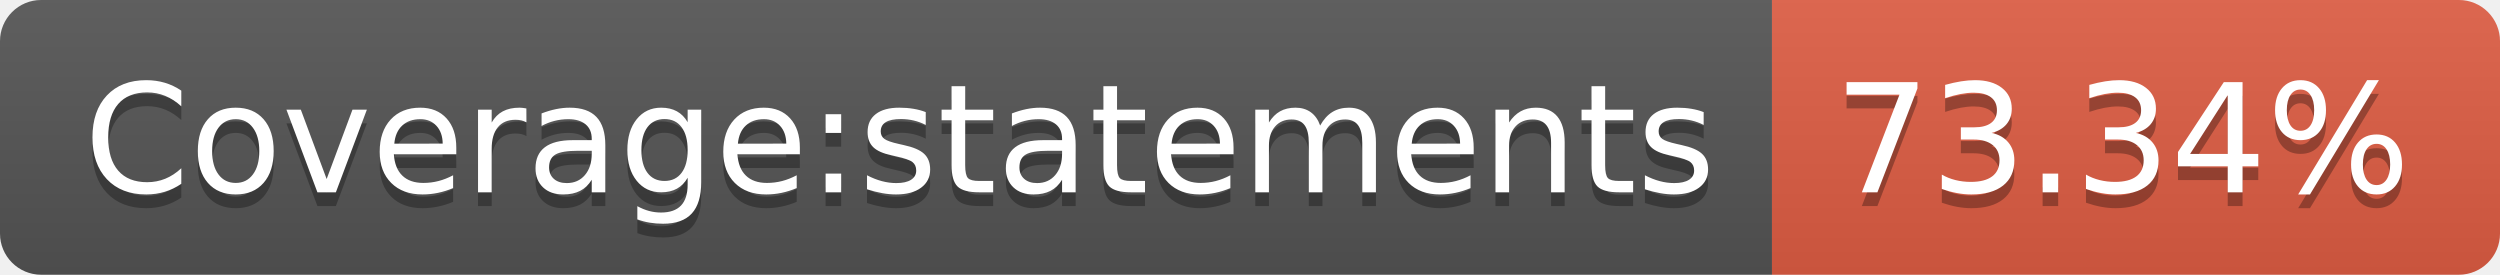
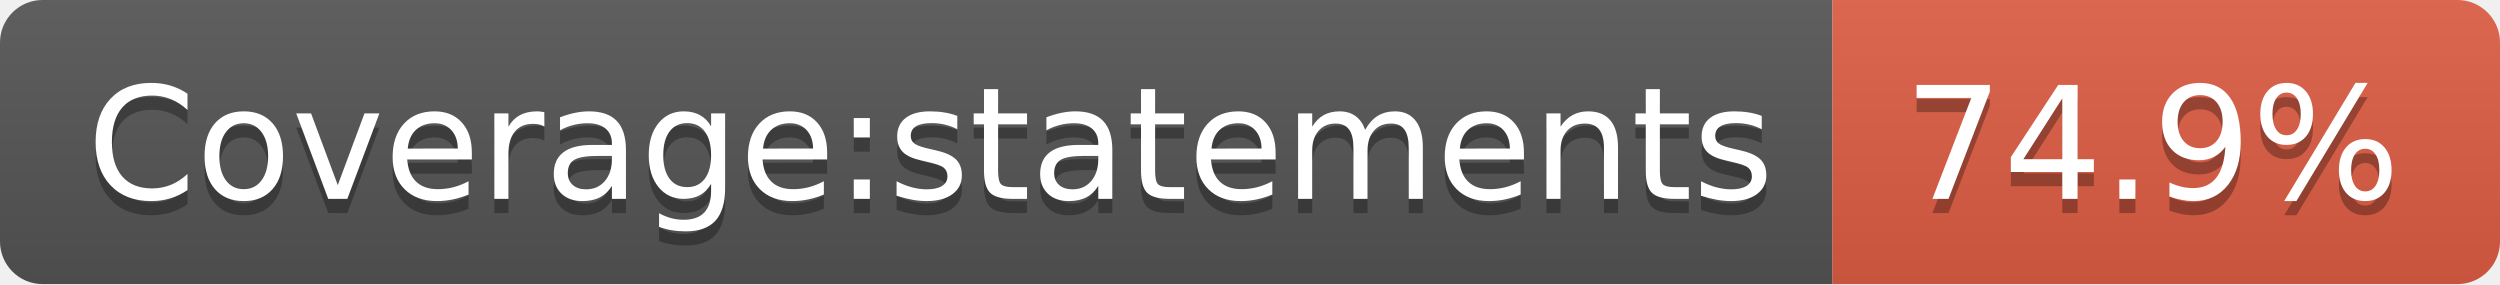
- <svg xmlns="http://www.w3.org/2000/svg" width="182" height="20" role="img" aria-label="Coverage:statements: 73.34%">
+ <svg xmlns="http://www.w3.org/2000/svg" width="176" height="20" role="img" aria-label="Coverage:statements: 74.9%">
  <linearGradient id="s" x2="0" y2="100%">
    <stop offset="0" stop-color="#bbb" stop-opacity=".1" />
    <stop offset="1" stop-opacity=".1" />
  </linearGradient>
  <clipPath id="r">
-     <rect width="182" height="20" rx="3" fill="#fff" />
+     <rect width="176" height="20" rx="3" fill="#fff" />
  </clipPath>
  <g clip-path="url(#r)">
    <rect width="129" height="20" fill="#555" />
-     <rect x="129" width="53" height="20" fill="#e05d44" />
-     <rect width="182" height="20" fill="url(#s)" />
+     <rect x="129" width="47" height="20" fill="#e05d44" />
+     <rect width="176" height="20" fill="url(#s)" />
  </g>
  <g fill="#fff" text-anchor="middle" font-family="Verdana,Geneva,DejaVu Sans,sans-serif" text-rendering="geometricPrecision" font-size="110">
    <text aria-hidden="true" x="655" y="150" fill="#010101" fill-opacity=".3" transform="scale(.1)" textLength="1190">Coverage:statements</text>
    <text x="655" y="140" transform="scale(.1)" fill="#fff" textLength="1190">Coverage:statements</text>
-     <text aria-hidden="true" x="1545" y="150" fill="#010101" fill-opacity=".3" transform="scale(.1)" textLength="430">73.34%</text>
-     <text x="1545" y="140" transform="scale(.1)" fill="#fff" textLength="430">73.34%</text>
+     <text aria-hidden="true" x="1515" y="150" fill="#010101" fill-opacity=".3" transform="scale(.1)" textLength="370">74.9%</text>
+     <text x="1515" y="140" transform="scale(.1)" fill="#fff" textLength="370">74.9%</text>
  </g>
</svg>
